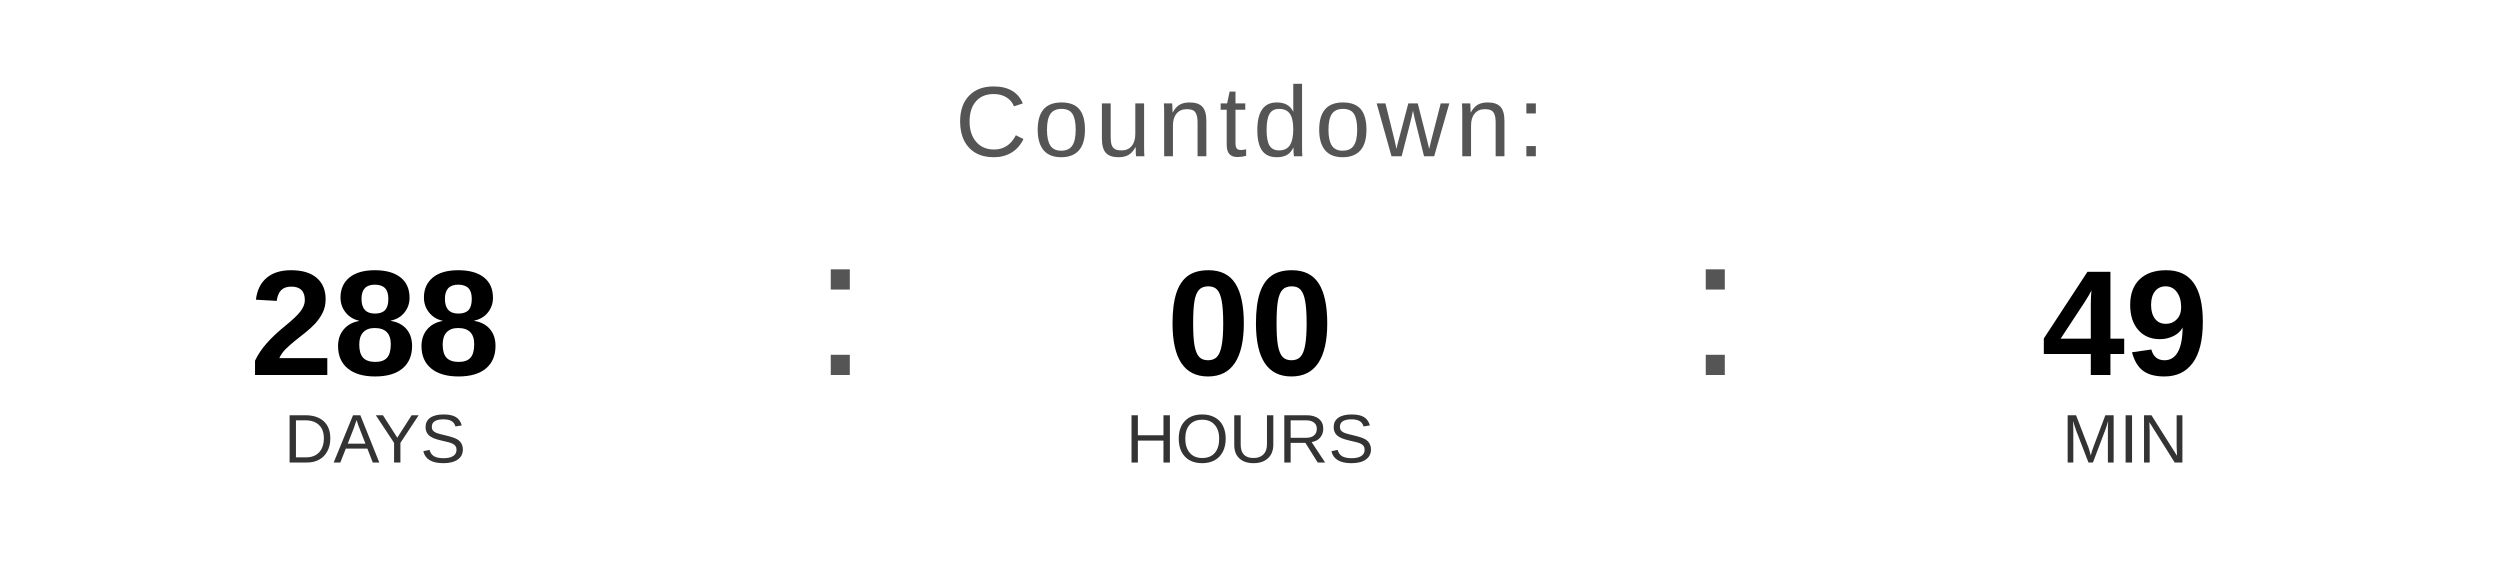
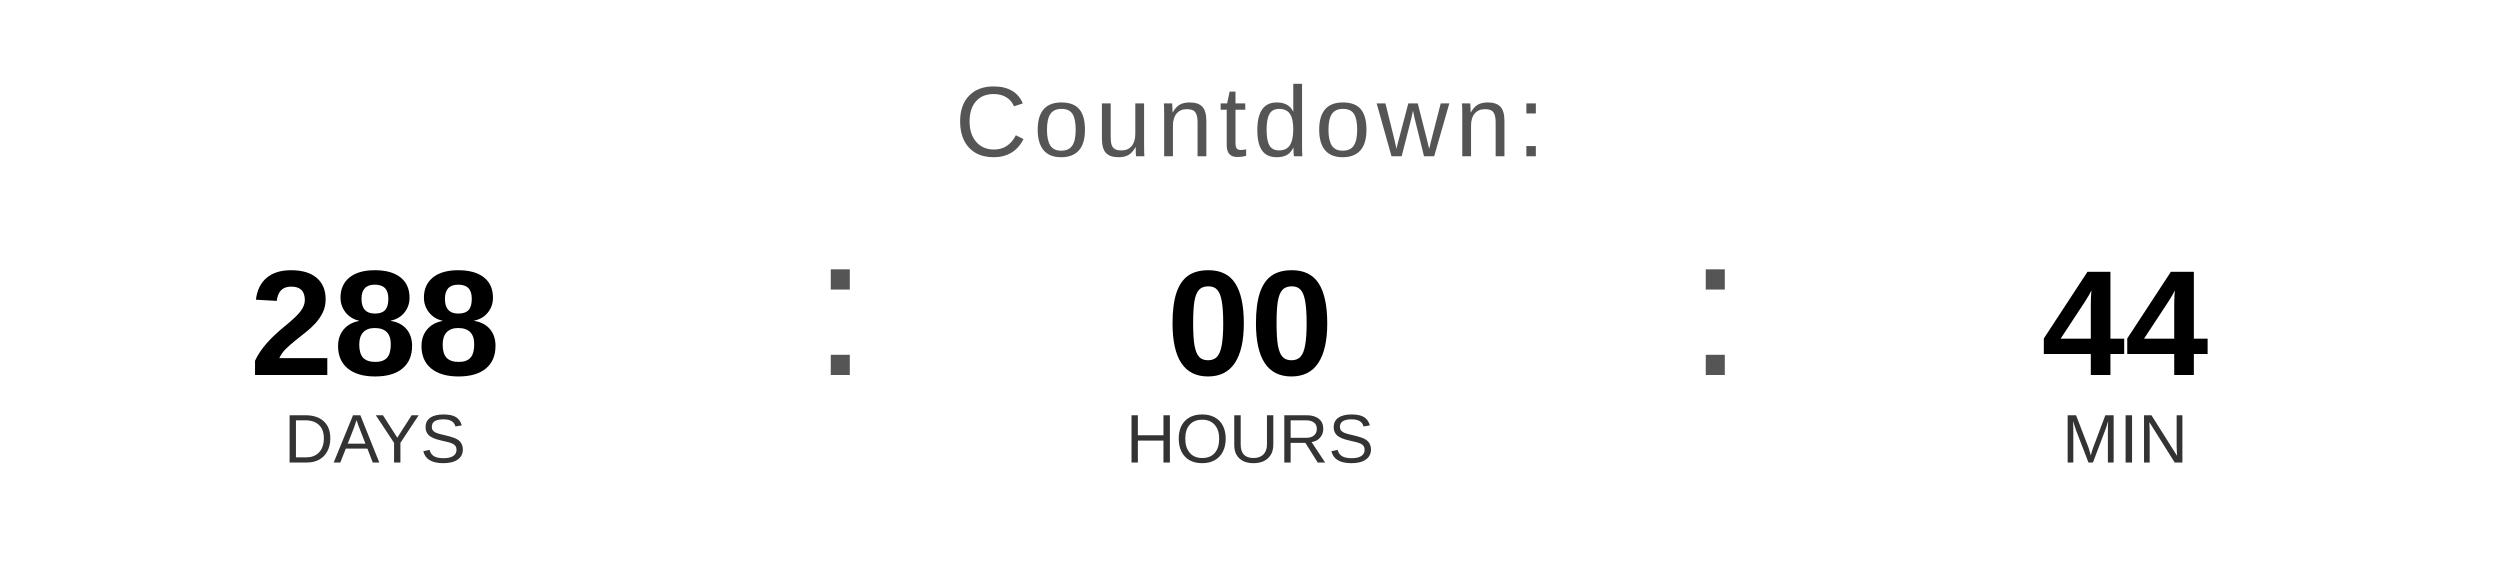
<svg xmlns="http://www.w3.org/2000/svg" width="400" height="90" viewBox="0 0 400 90">
  <text x="200" y="25" font-family="Arial, Helvetica, sans-serif" font-size="16" fill="#555555" text-anchor="middle" letter-spacing="1">
    Countdown:
  </text>
  <text x="60" y="60" font-family="Arial, Helvetica, sans-serif" font-size="24" font-weight="bold" fill="#000000" text-anchor="middle">288</text>
  <text x="60" y="74" font-family="Arial, Helvetica, sans-serif" font-size="11" fill="#333333" text-anchor="middle">DAYS</text>
  <text x="130" y="60" font-family="Arial, sans-serif" font-size="32" fill="#555555">:</text>
  <text x="200" y="60" font-family="Arial, Helvetica, sans-serif" font-size="24" font-weight="bold" fill="#000000" text-anchor="middle">00</text>
  <text x="200" y="74" font-family="Arial, Helvetica, sans-serif" font-size="11" fill="#333333" text-anchor="middle">HOURS</text>
  <text x="270" y="60" font-family="Arial, sans-serif" font-size="32" fill="#555555">:</text>
-   <text x="340" y="60" font-family="Arial, Helvetica, sans-serif" font-size="24" font-weight="bold" fill="#000000" text-anchor="middle">49</text>
+   <text x="340" y="60" font-family="Arial, Helvetica, sans-serif" font-size="24" font-weight="bold" fill="#000000" text-anchor="middle">44</text>
  <text x="340" y="74" font-family="Arial, Helvetica, sans-serif" font-size="11" fill="#333333" text-anchor="middle">MIN</text>
</svg>
